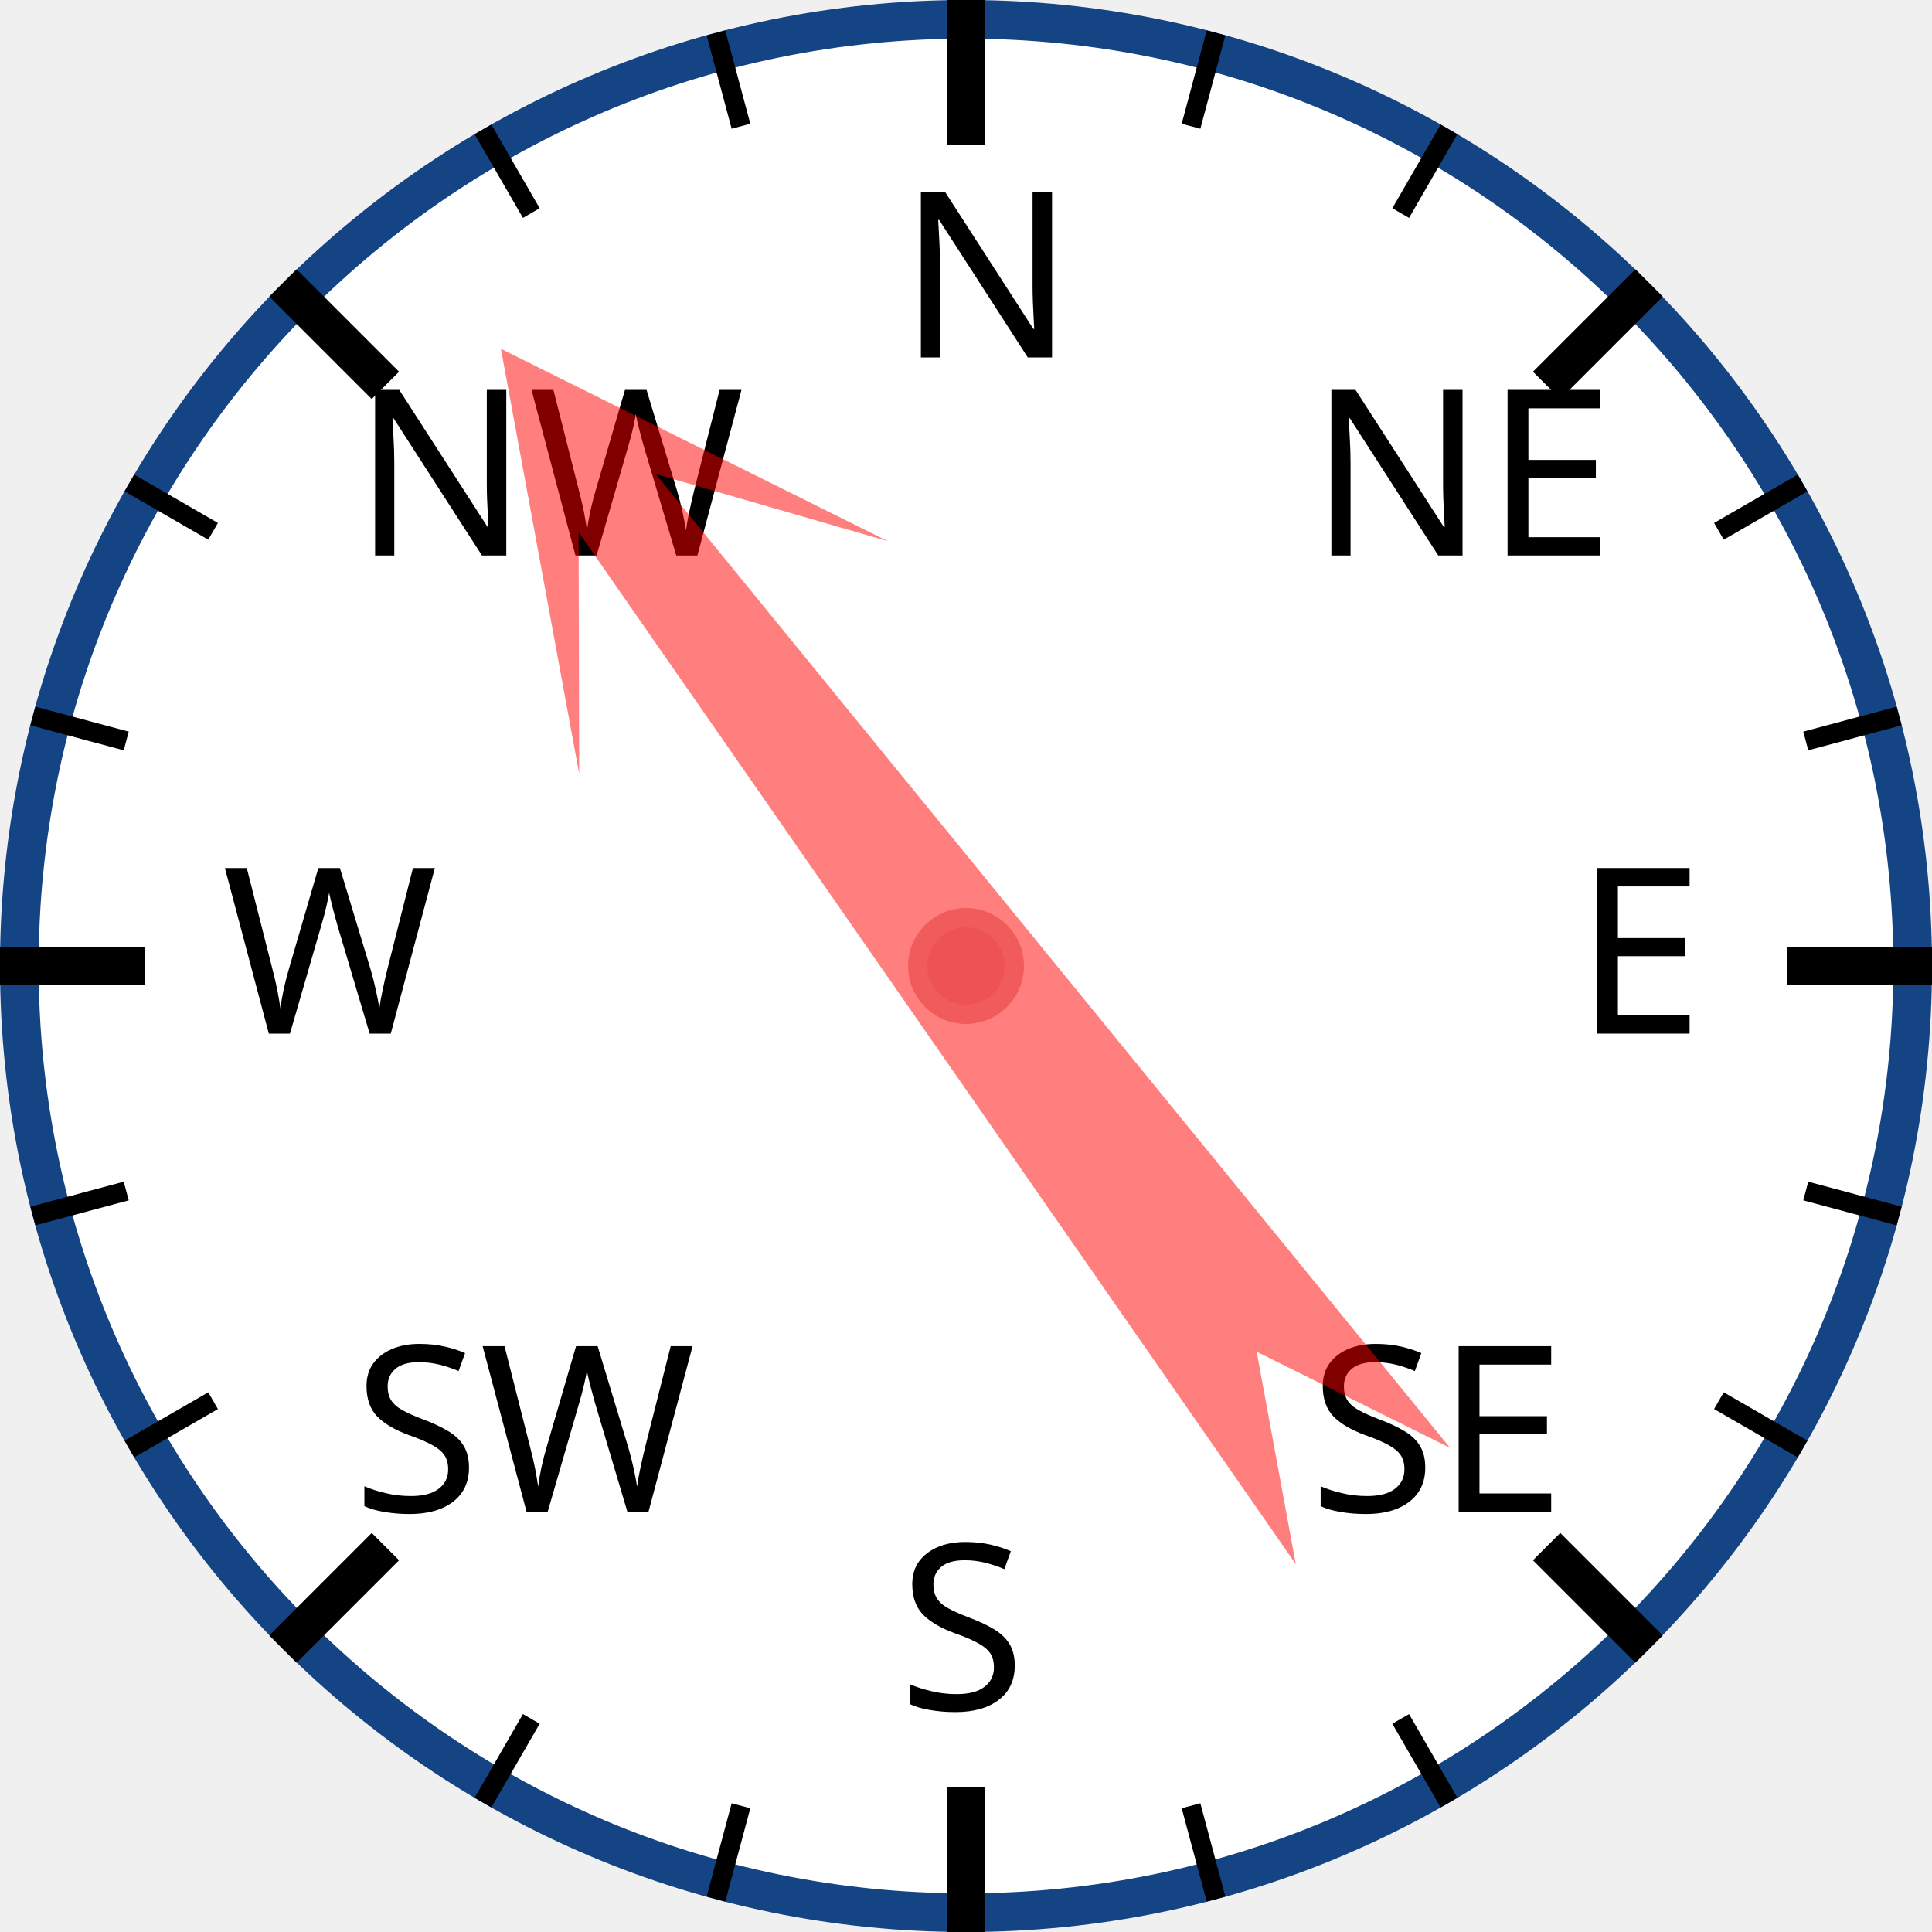
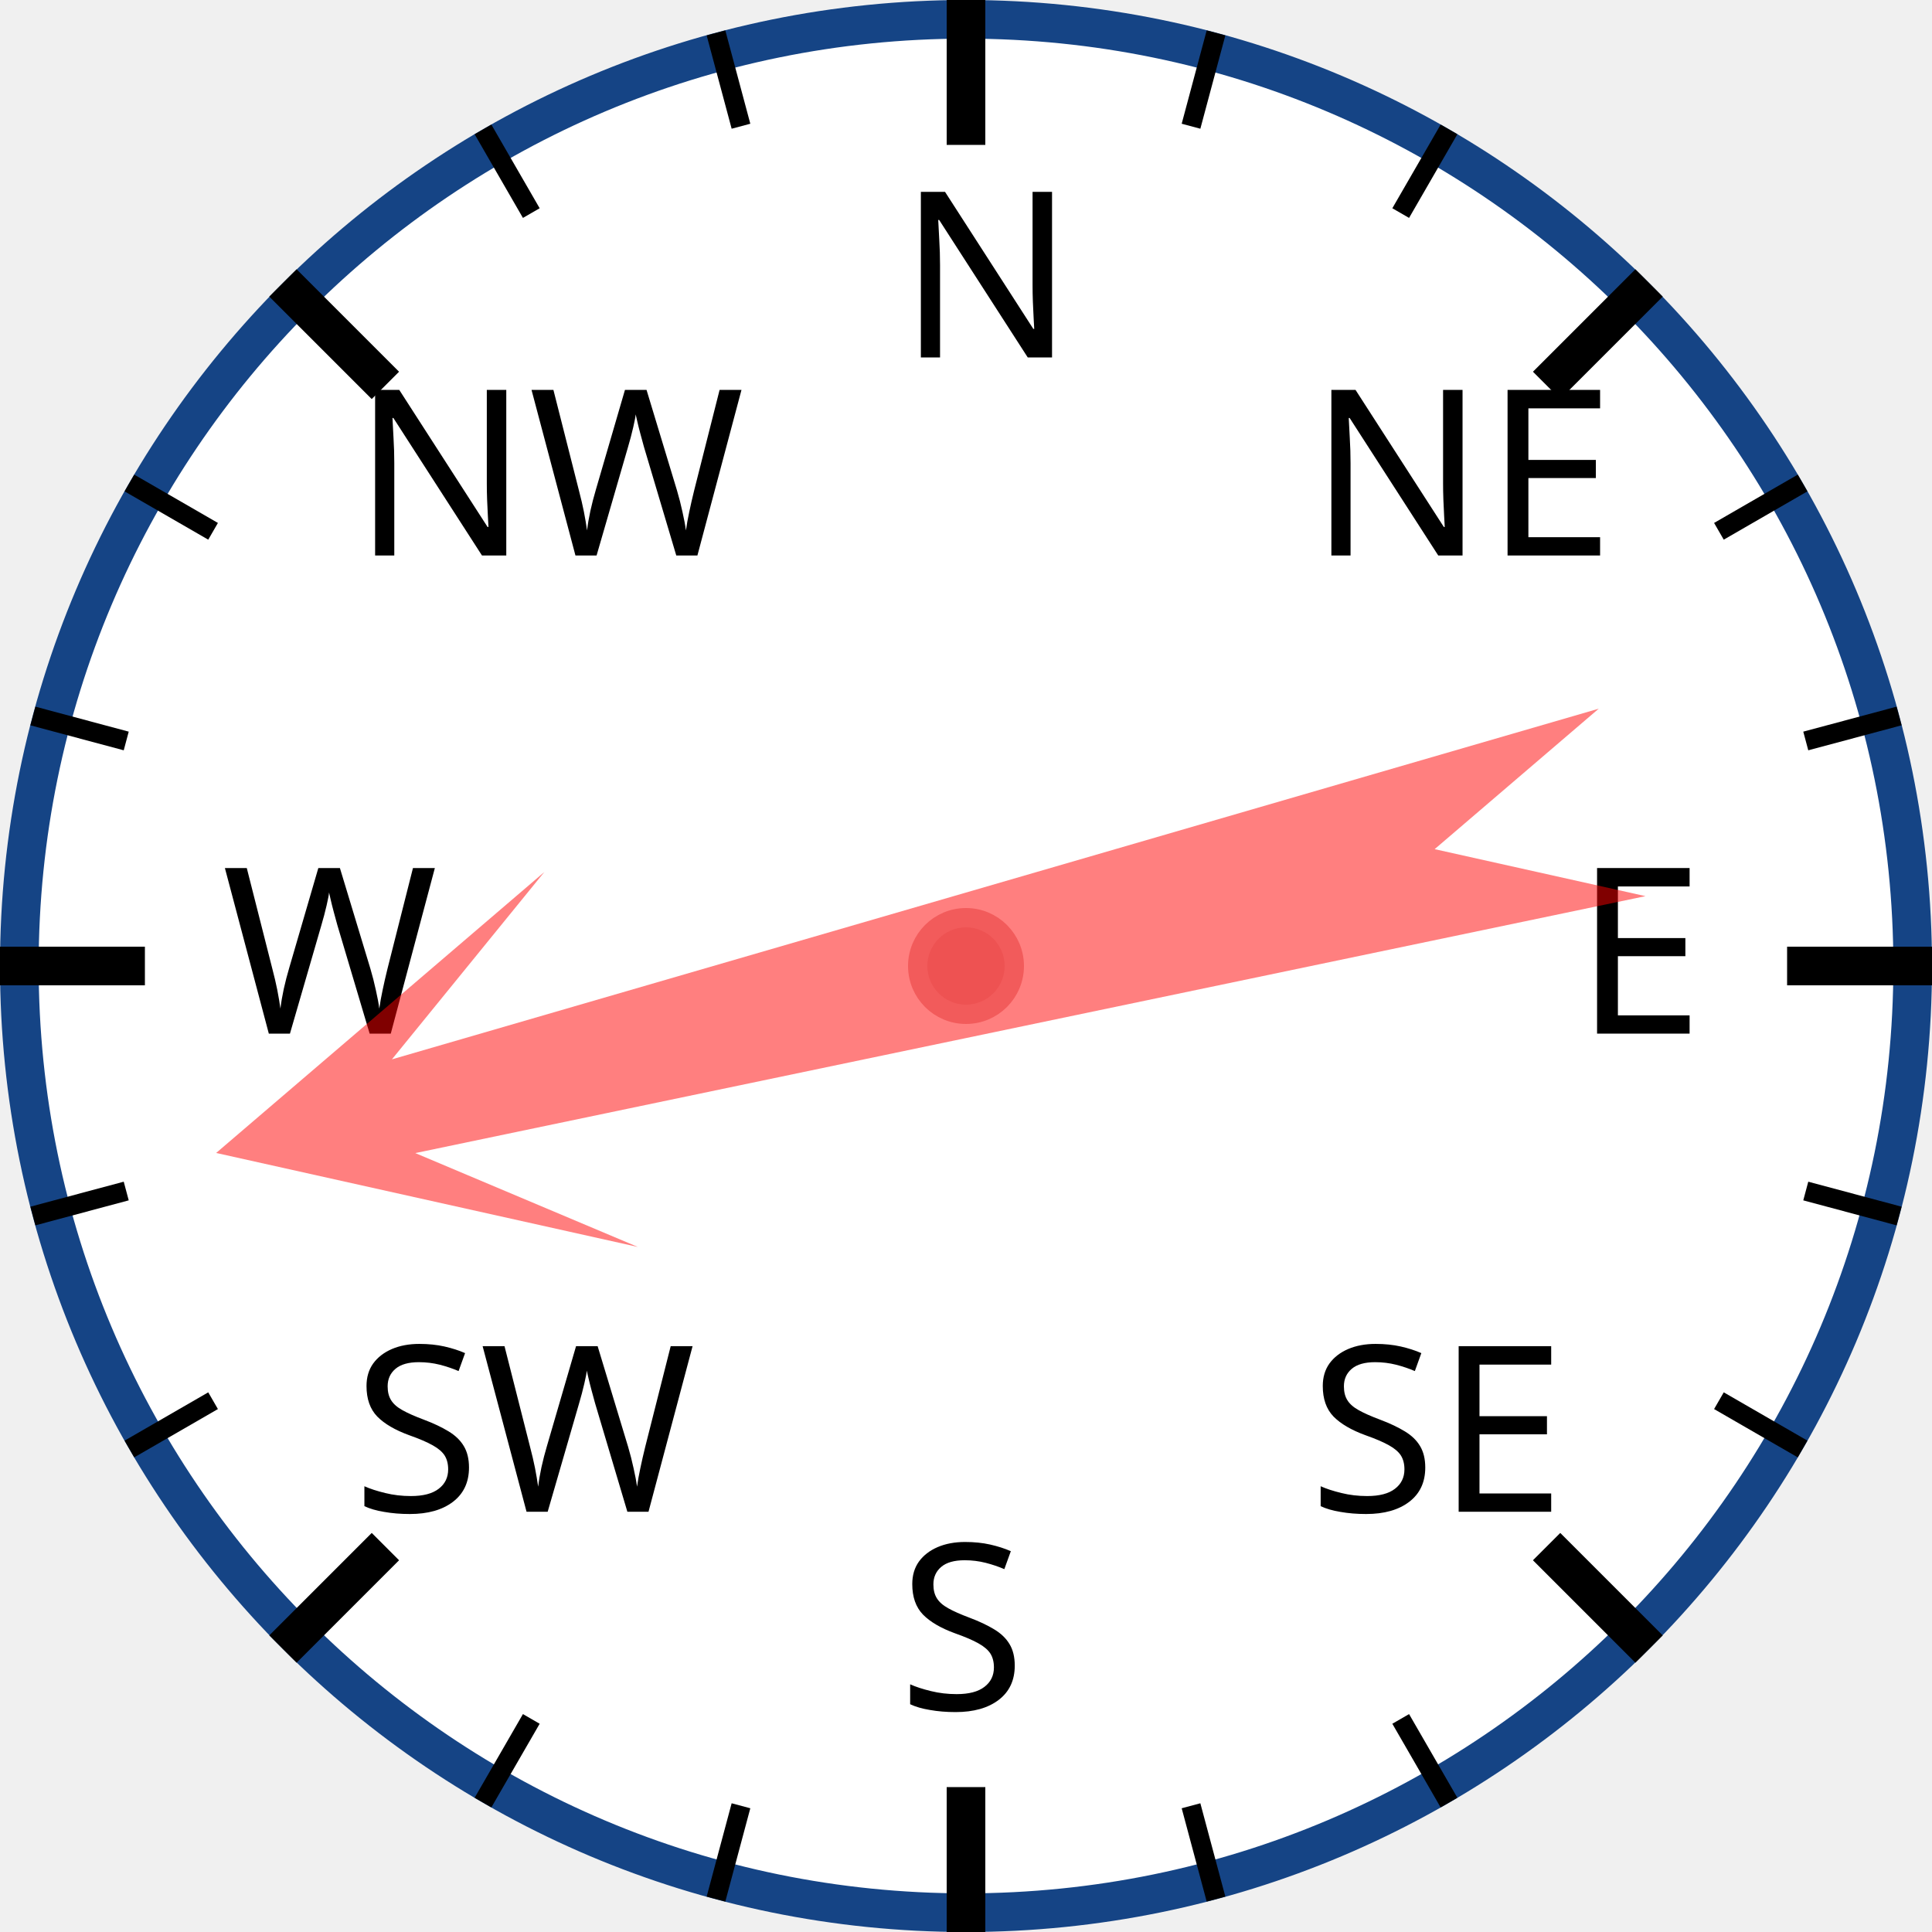
<svg xmlns="http://www.w3.org/2000/svg" width="120px" height="120px" viewBox="0 0 200 200">
  <circle cx="100" cy="100" r="98" style="fill: white; stroke: #154485; stroke-width: 4;" />
  <text x="93.0" y="37.0" style="font-family: sans-serif; font-size: 18pt;">N</text>
  <line x1="100.0" y1="0.0" x2="100.0" y2="15.0" style="stroke: black; stroke-width: 4;" />
  <line x1="74.118" y1="3.407" x2="76.706" y2="13.067" style="stroke: black; stroke-width: 2;" />
  <line x1="50" y1="13.397" x2="55" y2="22.058" style="stroke: black; stroke-width: 2;" />
  <text x="36.503" y="57.503" style="font-family: sans-serif; font-size: 18pt;">NW</text>
  <line x1="29.289" y1="29.289" x2="39.896" y2="39.896" style="stroke: black; stroke-width: 4;" />
  <line x1="13.397" y1="50" x2="22.058" y2="55" style="stroke: black; stroke-width: 2;" />
  <line x1="3.407" y1="74.118" x2="13.067" y2="76.706" style="stroke: black; stroke-width: 2;" />
  <text x="23.0" y="107.0" style="font-family: sans-serif; font-size: 18pt;">W</text>
  <line x1="0.0" y1="100.0" x2="15.0" y2="100.0" style="stroke: black; stroke-width: 4;" />
  <line x1="3.407" y1="125.882" x2="13.067" y2="123.294" style="stroke: black; stroke-width: 2;" />
  <line x1="13.397" y1="150" x2="22.058" y2="145" style="stroke: black; stroke-width: 2;" />
  <text x="36.503" y="156.497" style="font-family: sans-serif; font-size: 18pt;">SW</text>
  <line x1="29.289" y1="170.711" x2="39.896" y2="160.104" style="stroke: black; stroke-width: 4;" />
  <line x1="50" y1="186.603" x2="55" y2="177.942" style="stroke: black; stroke-width: 2;" />
  <line x1="74.118" y1="196.593" x2="76.706" y2="186.933" style="stroke: black; stroke-width: 2;" />
  <text x="93" y="177.0" style="font-family: sans-serif; font-size: 18pt;">S</text>
  <line x1="100" y1="200.0" x2="100" y2="185.0" style="stroke: black; stroke-width: 4;" />
  <line x1="125.882" y1="196.593" x2="123.294" y2="186.933" style="stroke: black; stroke-width: 2;" />
  <line x1="150.0" y1="186.603" x2="145.0" y2="177.942" style="stroke: black; stroke-width: 2;" />
  <text x="135.497" y="156.497" style="font-family: sans-serif; font-size: 18pt;">SE</text>
  <line x1="170.711" y1="170.711" x2="160.104" y2="160.104" style="stroke: black; stroke-width: 4;" />
  <line x1="186.603" y1="150" x2="177.942" y2="145" style="stroke: black; stroke-width: 2;" />
  <line x1="196.593" y1="125.882" x2="186.933" y2="123.294" style="stroke: black; stroke-width: 2;" />
  <text x="163.0" y="107" style="font-family: sans-serif; font-size: 18pt;">E</text>
  <line x1="200.0" y1="100" x2="185.0" y2="100" style="stroke: black; stroke-width: 4;" />
  <line x1="196.593" y1="74.118" x2="186.933" y2="76.706" style="stroke: black; stroke-width: 2;" />
  <line x1="186.603" y1="50" x2="177.942" y2="55" style="stroke: black; stroke-width: 2;" />
  <text x="135.497" y="57.503" style="font-family: sans-serif; font-size: 18pt;">NE</text>
  <line x1="170.711" y1="29.289" x2="160.104" y2="39.896" style="stroke: black; stroke-width: 4;" />
  <line x1="150" y1="13.397" x2="145" y2="22.058" style="stroke: black; stroke-width: 2;" />
  <line x1="125.882" y1="3.407" x2="123.294" y2="13.067" style="stroke: black; stroke-width: 2;" />
-   <polygon points="100 20 120 60 105 40 110 170 100 150 90 170 95 40 80 60" style="fill: red; fill-opacity: 0.5;" transform="rotate(323,100,100)" />
+   <polygon points="100 20 120 60 105 40 110 170 100 150 90 170 95 40 80 60" style="fill: red; fill-opacity: 0.5;" transform="rotate(256,100,100)" />
  <circle cx="100" cy="100" r="5" style="fill: #EE5252; stroke: #F25B5B; stroke-width: 2;" />
</svg>
